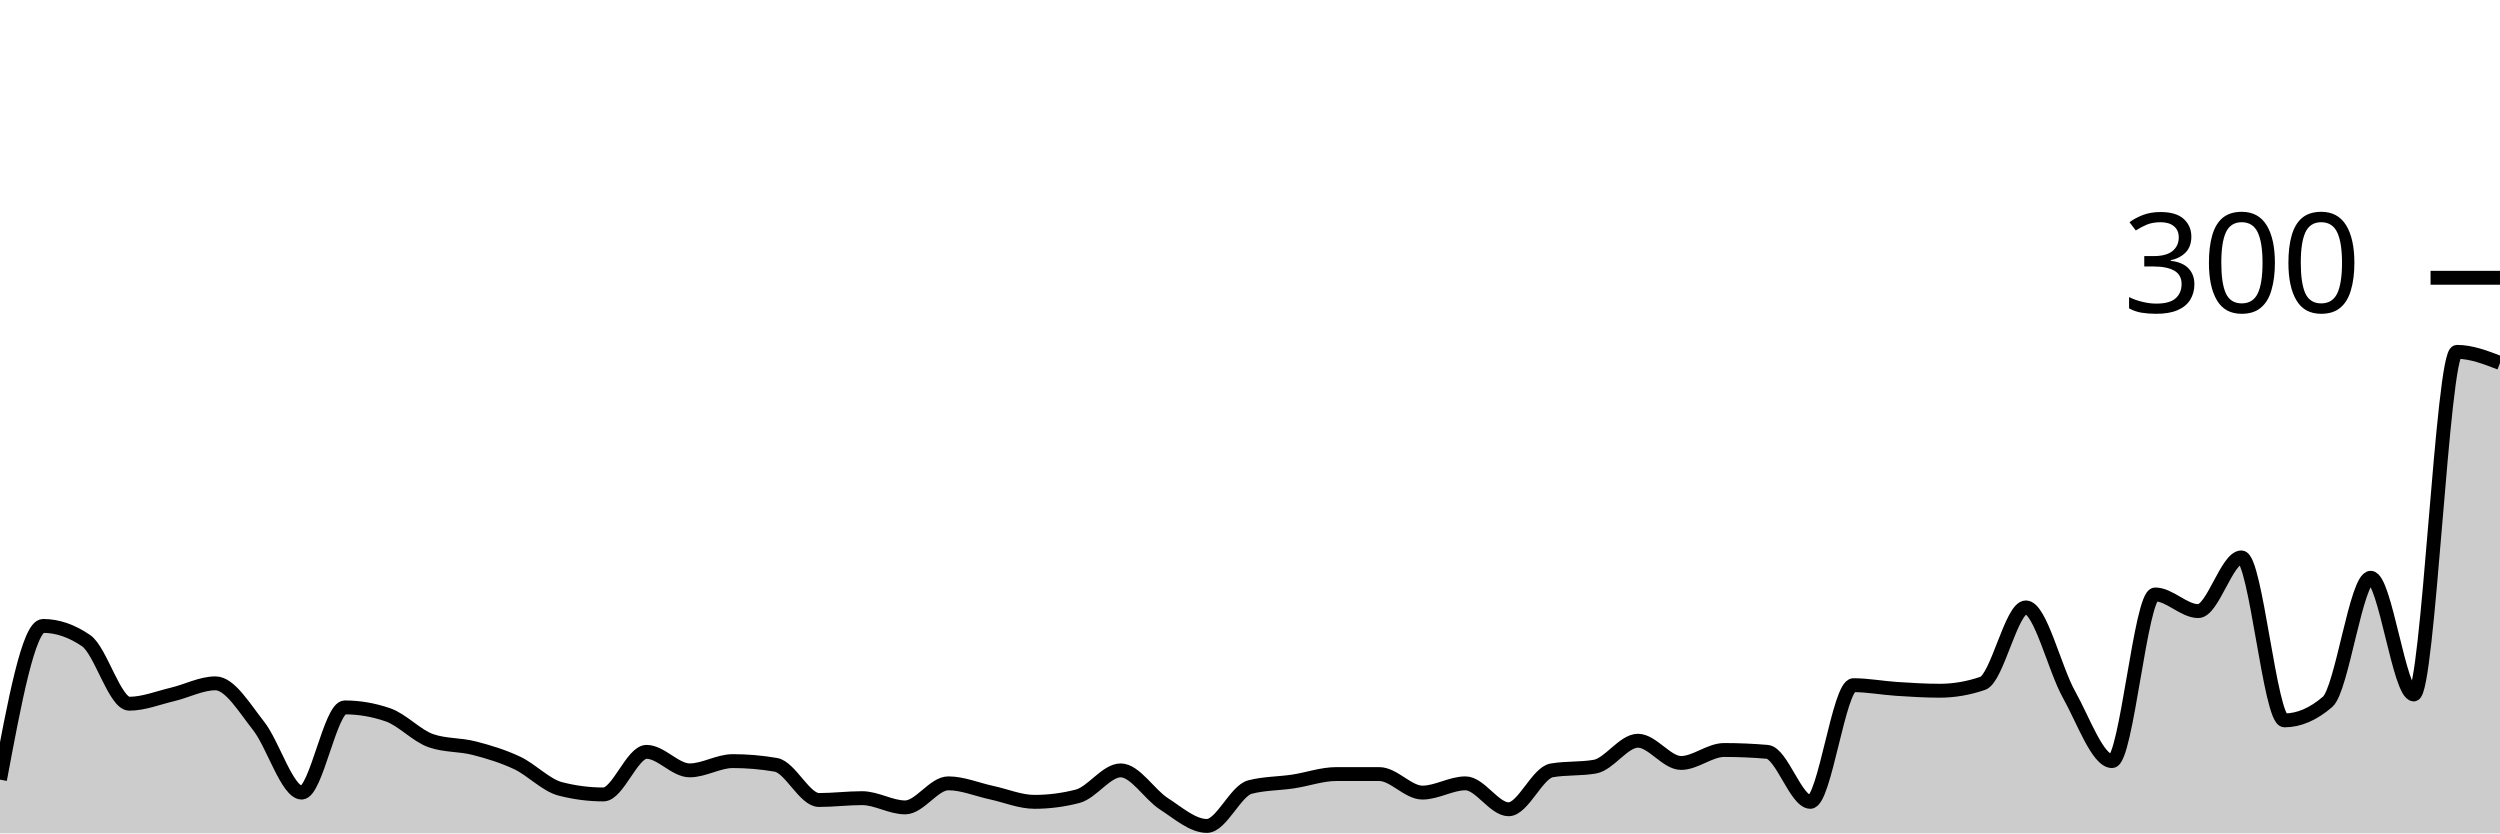
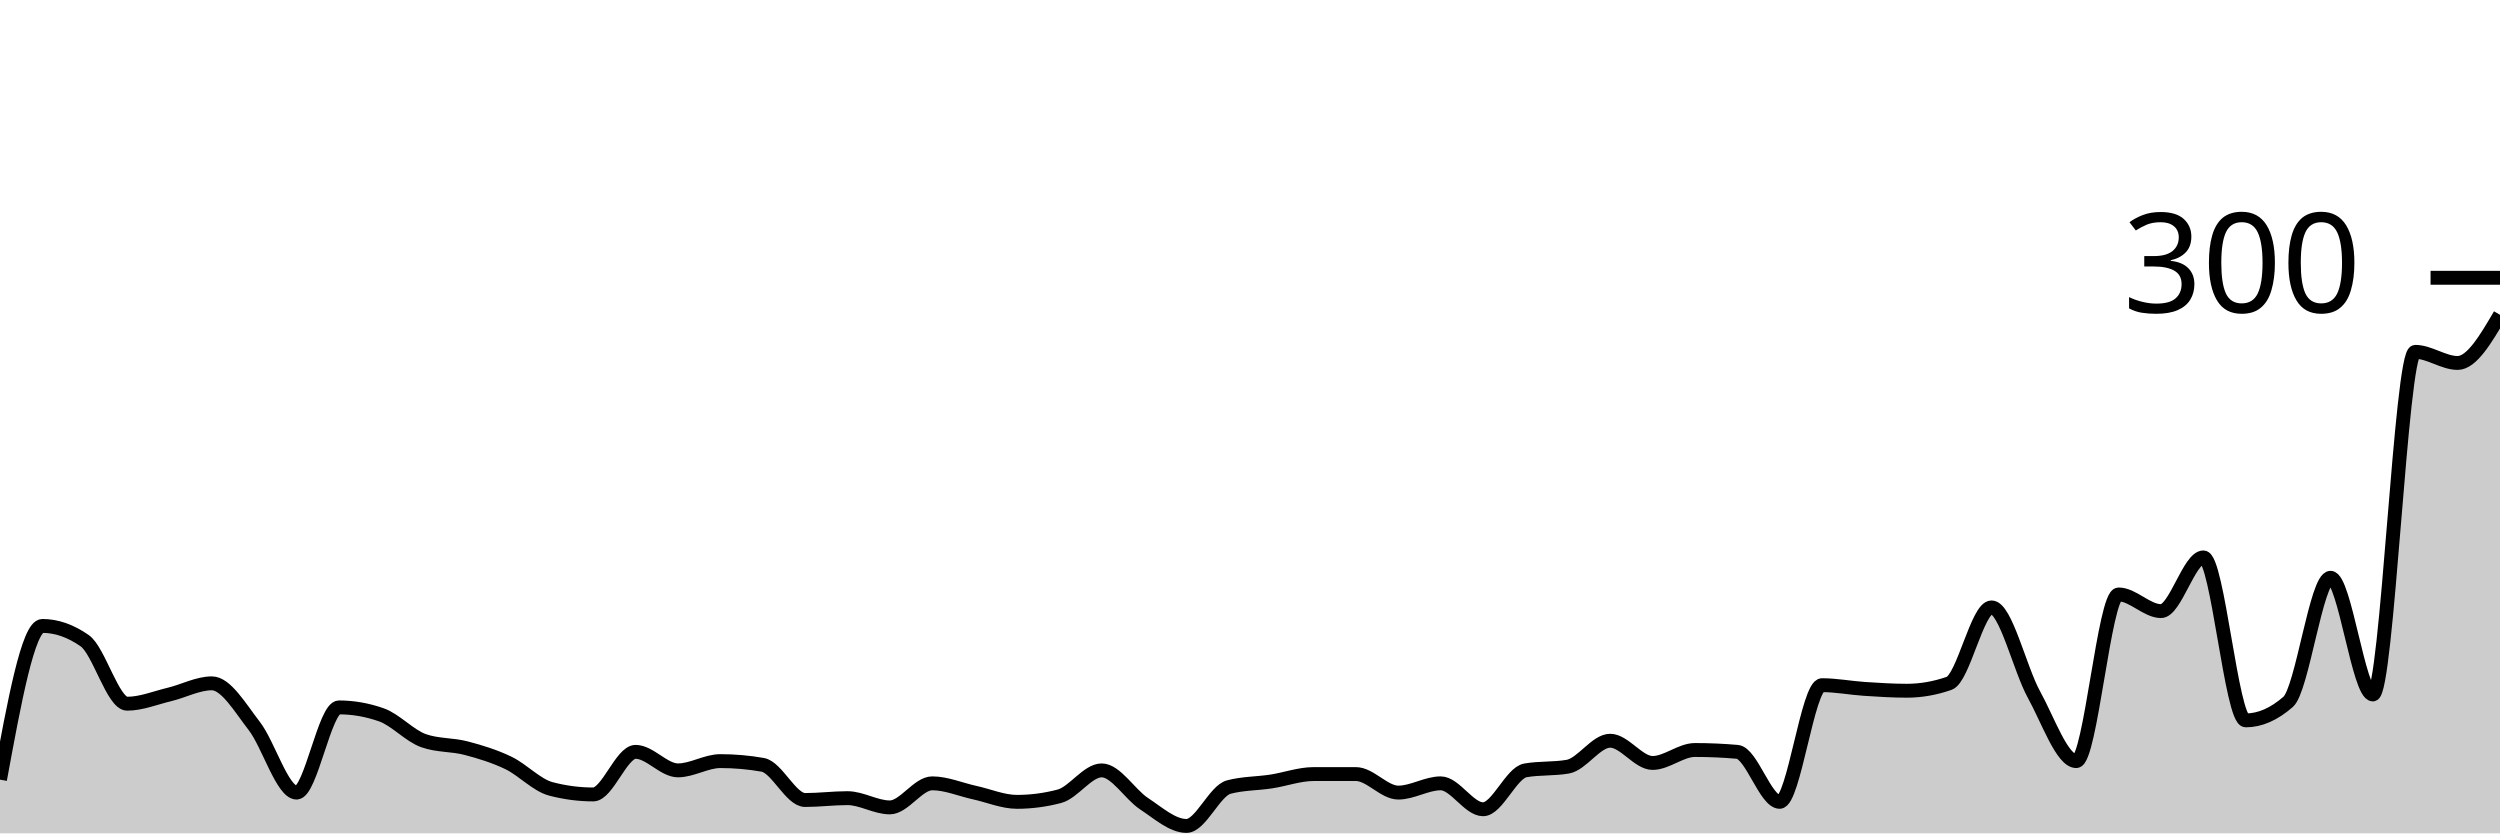
<svg xmlns="http://www.w3.org/2000/svg" viewBox="0 0 180 60">
  <g transform="translate(0,20)">
-     <path class="area" fill="rgba(0, 0, 0, 0.2)" d="M0,36.133C1.034,30.6,2.069,25.067,3.103,25.067C4.138,25.067,5.172,25.422,6.207,26.133C7.241,26.844,8.276,30.667,9.31,30.667C10.345,30.667,11.379,30.244,12.414,30C13.448,29.756,14.483,29.2,15.517,29.2C16.552,29.2,17.586,30.956,18.621,32.267C19.655,33.578,20.69,37.067,21.724,37.067C22.759,37.067,23.793,30.933,24.828,30.933C25.862,30.933,26.897,31.111,27.931,31.467C28.966,31.822,30,32.978,31.034,33.333C32.069,33.689,33.103,33.6,34.138,33.867C35.172,34.133,36.207,34.444,37.241,34.933C38.276,35.422,39.31,36.533,40.345,36.8C41.379,37.067,42.414,37.2,43.448,37.2C44.483,37.2,45.517,34.133,46.552,34.133C47.586,34.133,48.621,35.467,49.655,35.467C50.69,35.467,51.724,34.8,52.759,34.8C53.793,34.8,54.828,34.889,55.862,35.067C56.897,35.244,57.931,37.6,58.966,37.6C60,37.6,61.034,37.467,62.069,37.467C63.103,37.467,64.138,38.133,65.172,38.133C66.207,38.133,67.241,36.4,68.276,36.4C69.31,36.4,70.345,36.844,71.379,37.067C72.414,37.289,73.448,37.733,74.483,37.733C75.517,37.733,76.552,37.6,77.586,37.333C78.621,37.067,79.655,35.467,80.69,35.467C81.724,35.467,82.759,37.2,83.793,37.867C84.828,38.533,85.862,39.467,86.897,39.467C87.931,39.467,88.966,36.933,90,36.667C91.034,36.4,92.069,36.422,93.103,36.267C94.138,36.111,95.172,35.733,96.207,35.733C97.241,35.733,98.276,35.733,99.31,35.733C100.345,35.733,101.379,37.067,102.414,37.067C103.448,37.067,104.483,36.4,105.517,36.4C106.552,36.4,107.586,38.267,108.621,38.267C109.655,38.267,110.69,35.644,111.724,35.467C112.759,35.289,113.793,35.378,114.828,35.2C115.862,35.022,116.897,33.333,117.931,33.333C118.966,33.333,120,34.933,121.034,34.933C122.069,34.933,123.103,34,124.138,34C125.172,34,126.207,34.044,127.241,34.133C128.276,34.222,129.31,37.733,130.345,37.733C131.379,37.733,132.414,29.333,133.448,29.333C134.483,29.333,135.517,29.533,136.552,29.6C137.586,29.667,138.621,29.733,139.655,29.733C140.69,29.733,141.724,29.556,142.759,29.2C143.793,28.844,144.828,23.733,145.862,23.733C146.897,23.733,147.931,28.156,148.966,30C150,31.844,151.034,34.8,152.069,34.8C153.103,34.8,154.138,22.8,155.172,22.8C156.207,22.8,157.241,24,158.276,24C159.31,24,160.345,20.133,161.379,20.133C162.414,20.133,163.448,31.867,164.483,31.867C165.517,31.867,166.552,31.422,167.586,30.533C168.621,29.644,169.655,21.6,170.69,21.6C171.724,21.6,172.759,30,173.793,30C174.828,30,175.862,5.333,176.897,5.333C177.931,5.333,178.966,5.733,180,6.133L180,40C178.966,40,177.931,40,176.897,40C175.862,40,174.828,40,173.793,40C172.759,40,171.724,40,170.69,40C169.655,40,168.621,40,167.586,40C166.552,40,165.517,40,164.483,40C163.448,40,162.414,40,161.379,40C160.345,40,159.31,40,158.276,40C157.241,40,156.207,40,155.172,40C154.138,40,153.103,40,152.069,40C151.034,40,150,40,148.966,40C147.931,40,146.897,40,145.862,40C144.828,40,143.793,40,142.759,40C141.724,40,140.69,40,139.655,40C138.621,40,137.586,40,136.552,40C135.517,40,134.483,40,133.448,40C132.414,40,131.379,40,130.345,40C129.31,40,128.276,40,127.241,40C126.207,40,125.172,40,124.138,40C123.103,40,122.069,40,121.034,40C120,40,118.966,40,117.931,40C116.897,40,115.862,40,114.828,40C113.793,40,112.759,40,111.724,40C110.69,40,109.655,40,108.621,40C107.586,40,106.552,40,105.517,40C104.483,40,103.448,40,102.414,40C101.379,40,100.345,40,99.31,40C98.276,40,97.241,40,96.207,40C95.172,40,94.138,40,93.103,40C92.069,40,91.034,40,90,40C88.966,40,87.931,40,86.897,40C85.862,40,84.828,40,83.793,40C82.759,40,81.724,40,80.69,40C79.655,40,78.621,40,77.586,40C76.552,40,75.517,40,74.483,40C73.448,40,72.414,40,71.379,40C70.345,40,69.31,40,68.276,40C67.241,40,66.207,40,65.172,40C64.138,40,63.103,40,62.069,40C61.034,40,60,40,58.966,40C57.931,40,56.897,40,55.862,40C54.828,40,53.793,40,52.759,40C51.724,40,50.69,40,49.655,40C48.621,40,47.586,40,46.552,40C45.517,40,44.483,40,43.448,40C42.414,40,41.379,40,40.345,40C39.31,40,38.276,40,37.241,40C36.207,40,35.172,40,34.138,40C33.103,40,32.069,40,31.034,40C30,40,28.966,40,27.931,40C26.897,40,25.862,40,24.828,40C23.793,40,22.759,40,21.724,40C20.69,40,19.655,40,18.621,40C17.586,40,16.552,40,15.517,40C14.483,40,13.448,40,12.414,40C11.379,40,10.345,40,9.31,40C8.276,40,7.241,40,6.207,40C5.172,40,4.138,40,3.103,40C2.069,40,1.034,40,0,40Z" />
-     <path class="line" stroke="black" fill="none" d="M0,36.133C1.034,30.6,2.069,25.067,3.103,25.067C4.138,25.067,5.172,25.422,6.207,26.133C7.241,26.844,8.276,30.667,9.31,30.667C10.345,30.667,11.379,30.244,12.414,30C13.448,29.756,14.483,29.2,15.517,29.2C16.552,29.2,17.586,30.956,18.621,32.267C19.655,33.578,20.69,37.067,21.724,37.067C22.759,37.067,23.793,30.933,24.828,30.933C25.862,30.933,26.897,31.111,27.931,31.467C28.966,31.822,30,32.978,31.034,33.333C32.069,33.689,33.103,33.6,34.138,33.867C35.172,34.133,36.207,34.444,37.241,34.933C38.276,35.422,39.31,36.533,40.345,36.8C41.379,37.067,42.414,37.2,43.448,37.2C44.483,37.2,45.517,34.133,46.552,34.133C47.586,34.133,48.621,35.467,49.655,35.467C50.69,35.467,51.724,34.8,52.759,34.8C53.793,34.8,54.828,34.889,55.862,35.067C56.897,35.244,57.931,37.6,58.966,37.6C60,37.6,61.034,37.467,62.069,37.467C63.103,37.467,64.138,38.133,65.172,38.133C66.207,38.133,67.241,36.4,68.276,36.4C69.31,36.4,70.345,36.844,71.379,37.067C72.414,37.289,73.448,37.733,74.483,37.733C75.517,37.733,76.552,37.6,77.586,37.333C78.621,37.067,79.655,35.467,80.69,35.467C81.724,35.467,82.759,37.2,83.793,37.867C84.828,38.533,85.862,39.467,86.897,39.467C87.931,39.467,88.966,36.933,90,36.667C91.034,36.4,92.069,36.422,93.103,36.267C94.138,36.111,95.172,35.733,96.207,35.733C97.241,35.733,98.276,35.733,99.31,35.733C100.345,35.733,101.379,37.067,102.414,37.067C103.448,37.067,104.483,36.4,105.517,36.4C106.552,36.4,107.586,38.267,108.621,38.267C109.655,38.267,110.69,35.644,111.724,35.467C112.759,35.289,113.793,35.378,114.828,35.2C115.862,35.022,116.897,33.333,117.931,33.333C118.966,33.333,120,34.933,121.034,34.933C122.069,34.933,123.103,34,124.138,34C125.172,34,126.207,34.044,127.241,34.133C128.276,34.222,129.31,37.733,130.345,37.733C131.379,37.733,132.414,29.333,133.448,29.333C134.483,29.333,135.517,29.533,136.552,29.6C137.586,29.667,138.621,29.733,139.655,29.733C140.69,29.733,141.724,29.556,142.759,29.2C143.793,28.844,144.828,23.733,145.862,23.733C146.897,23.733,147.931,28.156,148.966,30C150,31.844,151.034,34.8,152.069,34.8C153.103,34.8,154.138,22.8,155.172,22.8C156.207,22.8,157.241,24,158.276,24C159.31,24,160.345,20.133,161.379,20.133C162.414,20.133,163.448,31.867,164.483,31.867C165.517,31.867,166.552,31.422,167.586,30.533C168.621,29.644,169.655,21.6,170.69,21.6C171.724,21.6,172.759,30,173.793,30C174.828,30,175.862,5.333,176.897,5.333C177.931,5.333,178.966,5.733,180,6.133" />
+     <path class="area" fill="rgba(0, 0, 0, 0.2)" d="M0,36.133C1.017,30.6,2.034,25.067,3.051,25.067C4.068,25.067,5.085,25.422,6.102,26.133C7.119,26.844,8.136,30.667,9.153,30.667C10.169,30.667,11.186,30.244,12.203,30C13.22,29.756,14.237,29.2,15.254,29.2C16.271,29.2,17.288,30.956,18.305,32.267C19.322,33.578,20.339,37.067,21.356,37.067C22.373,37.067,23.39,30.933,24.407,30.933C25.424,30.933,26.441,31.111,27.458,31.467C28.475,31.822,29.492,32.978,30.508,33.333C31.525,33.689,32.542,33.6,33.559,33.867C34.576,34.133,35.593,34.444,36.61,34.933C37.627,35.422,38.644,36.533,39.661,36.8C40.678,37.067,41.695,37.2,42.712,37.2C43.729,37.2,44.746,34.133,45.763,34.133C46.78,34.133,47.797,35.467,48.814,35.467C49.831,35.467,50.847,34.8,51.864,34.8C52.881,34.8,53.898,34.889,54.915,35.067C55.932,35.244,56.949,37.6,57.966,37.6C58.983,37.6,60,37.467,61.017,37.467C62.034,37.467,63.051,38.133,64.068,38.133C65.085,38.133,66.102,36.4,67.119,36.4C68.136,36.4,69.153,36.844,70.169,37.067C71.186,37.289,72.203,37.733,73.22,37.733C74.237,37.733,75.254,37.6,76.271,37.333C77.288,37.067,78.305,35.467,79.322,35.467C80.339,35.467,81.356,37.2,82.373,37.867C83.39,38.533,84.407,39.467,85.424,39.467C86.441,39.467,87.458,36.933,88.475,36.667C89.492,36.4,90.508,36.422,91.525,36.267C92.542,36.111,93.559,35.733,94.576,35.733C95.593,35.733,96.61,35.733,97.627,35.733C98.644,35.733,99.661,37.067,100.678,37.067C101.695,37.067,102.712,36.4,103.729,36.4C104.746,36.4,105.763,38.267,106.78,38.267C107.797,38.267,108.814,35.644,109.831,35.467C110.847,35.289,111.864,35.378,112.881,35.2C113.898,35.022,114.915,33.333,115.932,33.333C116.949,33.333,117.966,34.933,118.983,34.933C120,34.933,121.017,34,122.034,34C123.051,34,124.068,34.044,125.085,34.133C126.102,34.222,127.119,37.733,128.136,37.733C129.153,37.733,130.169,29.333,131.186,29.333C132.203,29.333,133.22,29.533,134.237,29.6C135.254,29.667,136.271,29.733,137.288,29.733C138.305,29.733,139.322,29.556,140.339,29.2C141.356,28.844,142.373,23.733,143.39,23.733C144.407,23.733,145.424,28.156,146.441,30C147.458,31.844,148.475,34.8,149.492,34.8C150.508,34.8,151.525,22.8,152.542,22.8C153.559,22.8,154.576,24,155.593,24C156.61,24,157.627,20.133,158.644,20.133C159.661,20.133,160.678,31.867,161.695,31.867C162.712,31.867,163.729,31.422,164.746,30.533C165.763,29.644,166.78,21.6,167.797,21.6C168.814,21.6,169.831,30,170.847,30C171.864,30,172.881,5.333,173.898,5.333C174.915,5.333,175.932,6.133,176.949,6.133C177.966,6.133,178.983,4.4,180,2.667L180,40C178.983,40,177.966,40,176.949,40C175.932,40,174.915,40,173.898,40C172.881,40,171.864,40,170.847,40C169.831,40,168.814,40,167.797,40C166.78,40,165.763,40,164.746,40C163.729,40,162.712,40,161.695,40C160.678,40,159.661,40,158.644,40C157.627,40,156.61,40,155.593,40C154.576,40,153.559,40,152.542,40C151.525,40,150.508,40,149.492,40C148.475,40,147.458,40,146.441,40C145.424,40,144.407,40,143.39,40C142.373,40,141.356,40,140.339,40C139.322,40,138.305,40,137.288,40C136.271,40,135.254,40,134.237,40C133.22,40,132.203,40,131.186,40C130.169,40,129.153,40,128.136,40C127.119,40,126.102,40,125.085,40C124.068,40,123.051,40,122.034,40C121.017,40,120,40,118.983,40C117.966,40,116.949,40,115.932,40C114.915,40,113.898,40,112.881,40C111.864,40,110.847,40,109.831,40C108.814,40,107.797,40,106.78,40C105.763,40,104.746,40,103.729,40C102.712,40,101.695,40,100.678,40C99.661,40,98.644,40,97.627,40C96.61,40,95.593,40,94.576,40C93.559,40,92.542,40,91.525,40C90.508,40,89.492,40,88.475,40C87.458,40,86.441,40,85.424,40C84.407,40,83.39,40,82.373,40C81.356,40,80.339,40,79.322,40C78.305,40,77.288,40,76.271,40C75.254,40,74.237,40,73.22,40C72.203,40,71.186,40,70.169,40C69.153,40,68.136,40,67.119,40C66.102,40,65.085,40,64.068,40C63.051,40,62.034,40,61.017,40C60,40,58.983,40,57.966,40C56.949,40,55.932,40,54.915,40C53.898,40,52.881,40,51.864,40C50.847,40,49.831,40,48.814,40C47.797,40,46.78,40,45.763,40C44.746,40,43.729,40,42.712,40C41.695,40,40.678,40,39.661,40C38.644,40,37.627,40,36.61,40C35.593,40,34.576,40,33.559,40C32.542,40,31.525,40,30.508,40C29.492,40,28.475,40,27.458,40C26.441,40,25.424,40,24.407,40C23.39,40,22.373,40,21.356,40C20.339,40,19.322,40,18.305,40C17.288,40,16.271,40,15.254,40C14.237,40,13.22,40,12.203,40C11.186,40,10.169,40,9.153,40C8.136,40,7.119,40,6.102,40C5.085,40,4.068,40,3.051,40C2.034,40,1.017,40,0,40Z" />
+     <path class="line" stroke="black" fill="none" d="M0,36.133C1.017,30.6,2.034,25.067,3.051,25.067C4.068,25.067,5.085,25.422,6.102,26.133C7.119,26.844,8.136,30.667,9.153,30.667C10.169,30.667,11.186,30.244,12.203,30C13.22,29.756,14.237,29.2,15.254,29.2C16.271,29.2,17.288,30.956,18.305,32.267C19.322,33.578,20.339,37.067,21.356,37.067C22.373,37.067,23.39,30.933,24.407,30.933C25.424,30.933,26.441,31.111,27.458,31.467C28.475,31.822,29.492,32.978,30.508,33.333C31.525,33.689,32.542,33.6,33.559,33.867C34.576,34.133,35.593,34.444,36.61,34.933C37.627,35.422,38.644,36.533,39.661,36.8C40.678,37.067,41.695,37.2,42.712,37.2C43.729,37.2,44.746,34.133,45.763,34.133C46.78,34.133,47.797,35.467,48.814,35.467C49.831,35.467,50.847,34.8,51.864,34.8C52.881,34.8,53.898,34.889,54.915,35.067C55.932,35.244,56.949,37.6,57.966,37.6C58.983,37.6,60,37.467,61.017,37.467C62.034,37.467,63.051,38.133,64.068,38.133C65.085,38.133,66.102,36.4,67.119,36.4C68.136,36.4,69.153,36.844,70.169,37.067C71.186,37.289,72.203,37.733,73.22,37.733C74.237,37.733,75.254,37.6,76.271,37.333C77.288,37.067,78.305,35.467,79.322,35.467C80.339,35.467,81.356,37.2,82.373,37.867C83.39,38.533,84.407,39.467,85.424,39.467C86.441,39.467,87.458,36.933,88.475,36.667C89.492,36.4,90.508,36.422,91.525,36.267C92.542,36.111,93.559,35.733,94.576,35.733C95.593,35.733,96.61,35.733,97.627,35.733C98.644,35.733,99.661,37.067,100.678,37.067C101.695,37.067,102.712,36.4,103.729,36.4C104.746,36.4,105.763,38.267,106.78,38.267C107.797,38.267,108.814,35.644,109.831,35.467C110.847,35.289,111.864,35.378,112.881,35.2C113.898,35.022,114.915,33.333,115.932,33.333C116.949,33.333,117.966,34.933,118.983,34.933C120,34.933,121.017,34,122.034,34C123.051,34,124.068,34.044,125.085,34.133C126.102,34.222,127.119,37.733,128.136,37.733C129.153,37.733,130.169,29.333,131.186,29.333C132.203,29.333,133.22,29.533,134.237,29.6C135.254,29.667,136.271,29.733,137.288,29.733C138.305,29.733,139.322,29.556,140.339,29.2C141.356,28.844,142.373,23.733,143.39,23.733C144.407,23.733,145.424,28.156,146.441,30C147.458,31.844,148.475,34.8,149.492,34.8C150.508,34.8,151.525,22.8,152.542,22.8C153.559,22.8,154.576,24,155.593,24C156.61,24,157.627,20.133,158.644,20.133C159.661,20.133,160.678,31.867,161.695,31.867C162.712,31.867,163.729,31.422,164.746,30.533C165.763,29.644,166.78,21.6,167.797,21.6C168.814,21.6,169.831,30,170.847,30C171.864,30,172.881,5.333,173.898,5.333C174.915,5.333,175.932,6.133,176.949,6.133C177.966,6.133,178.983,4.4,180,2.667" />
    <path class="axis-ceiling" stroke-width="1" stroke="black" fill="none" d="M175,0L180,0" />
    <text class="axis-ceiling-label" font-family="sans-serif" text-anchor="end" font-size="10px" x="170" y="2.5">300</text>
  </g>
</svg>
